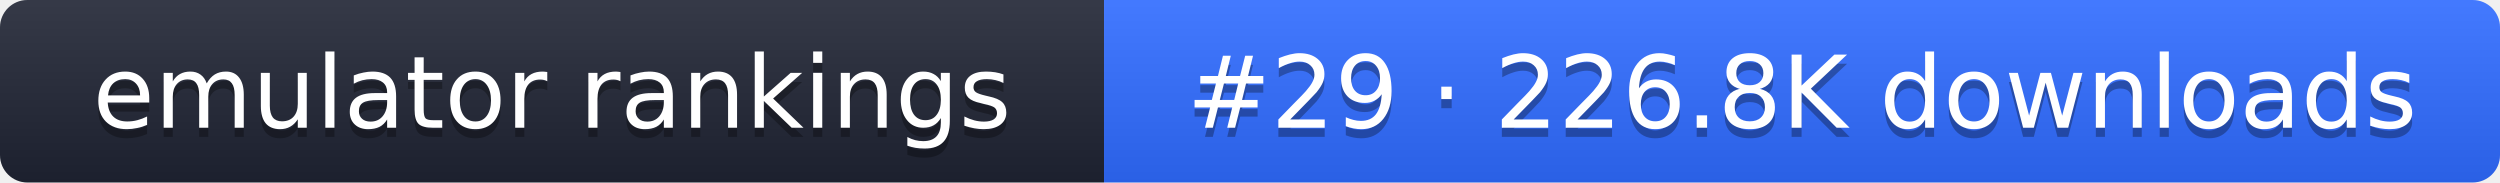
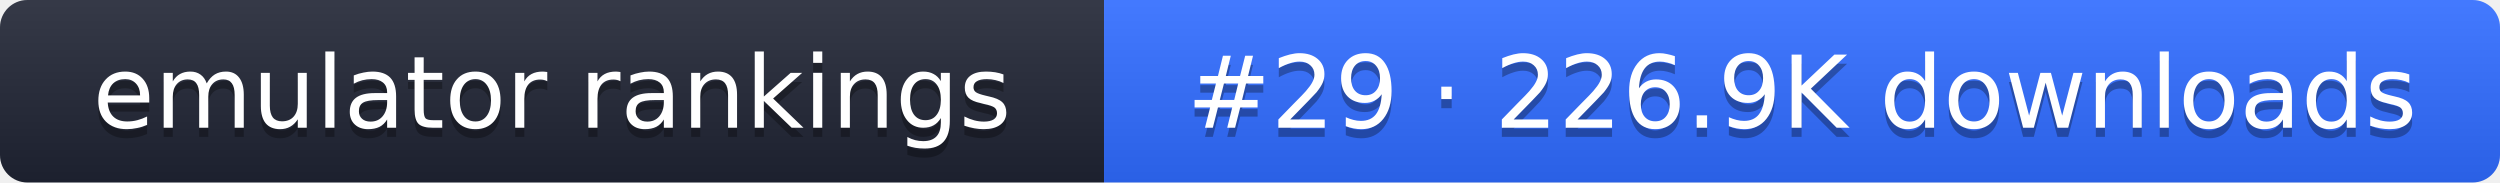
- <svg xmlns="http://www.w3.org/2000/svg" width="274" height="20" role="img" aria-label="emulator rankings: #29 · 226.8K downloads">
+ <svg xmlns="http://www.w3.org/2000/svg" width="274" height="20" role="img" aria-label="emulator rankings: #29 · 226.9K downloads">
  <linearGradient id="g" x2="0" y2="100%">
    <stop offset="0" stop-color="#fff" stop-opacity=".1" />
    <stop offset="1" stop-opacity=".1" />
  </linearGradient>
  <clipPath id="r">
    <rect width="274" height="20" rx="3" fill="#fff" />
  </clipPath>
  <g clip-path="url(#r)">
    <rect width="121" height="20" fill="#1f2433" />
    <rect x="121" width="153" height="20" fill="#2f6bff" />
    <rect width="274" height="20" fill="url(#g)" />
  </g>
  <g fill="#fff" text-anchor="middle" font-family="Verdana,DejaVu Sans,sans-serif" font-size="11">
    <text x="60.5" y="15" fill="#010101" fill-opacity=".3">emulator rankings</text>
    <text x="60.5" y="14">emulator rankings</text>
-     <text x="197.5" y="15" fill="#010101" fill-opacity=".3">#29 · 226.8K downloads</text>
-     <text x="197.5" y="14">#29 · 226.8K downloads</text>
+     <text x="197.5" y="15" fill="#010101" fill-opacity=".3">#29 · 226.9K downloads</text>
+     <text x="197.5" y="14">#29 · 226.9K downloads</text>
  </g>
</svg>
